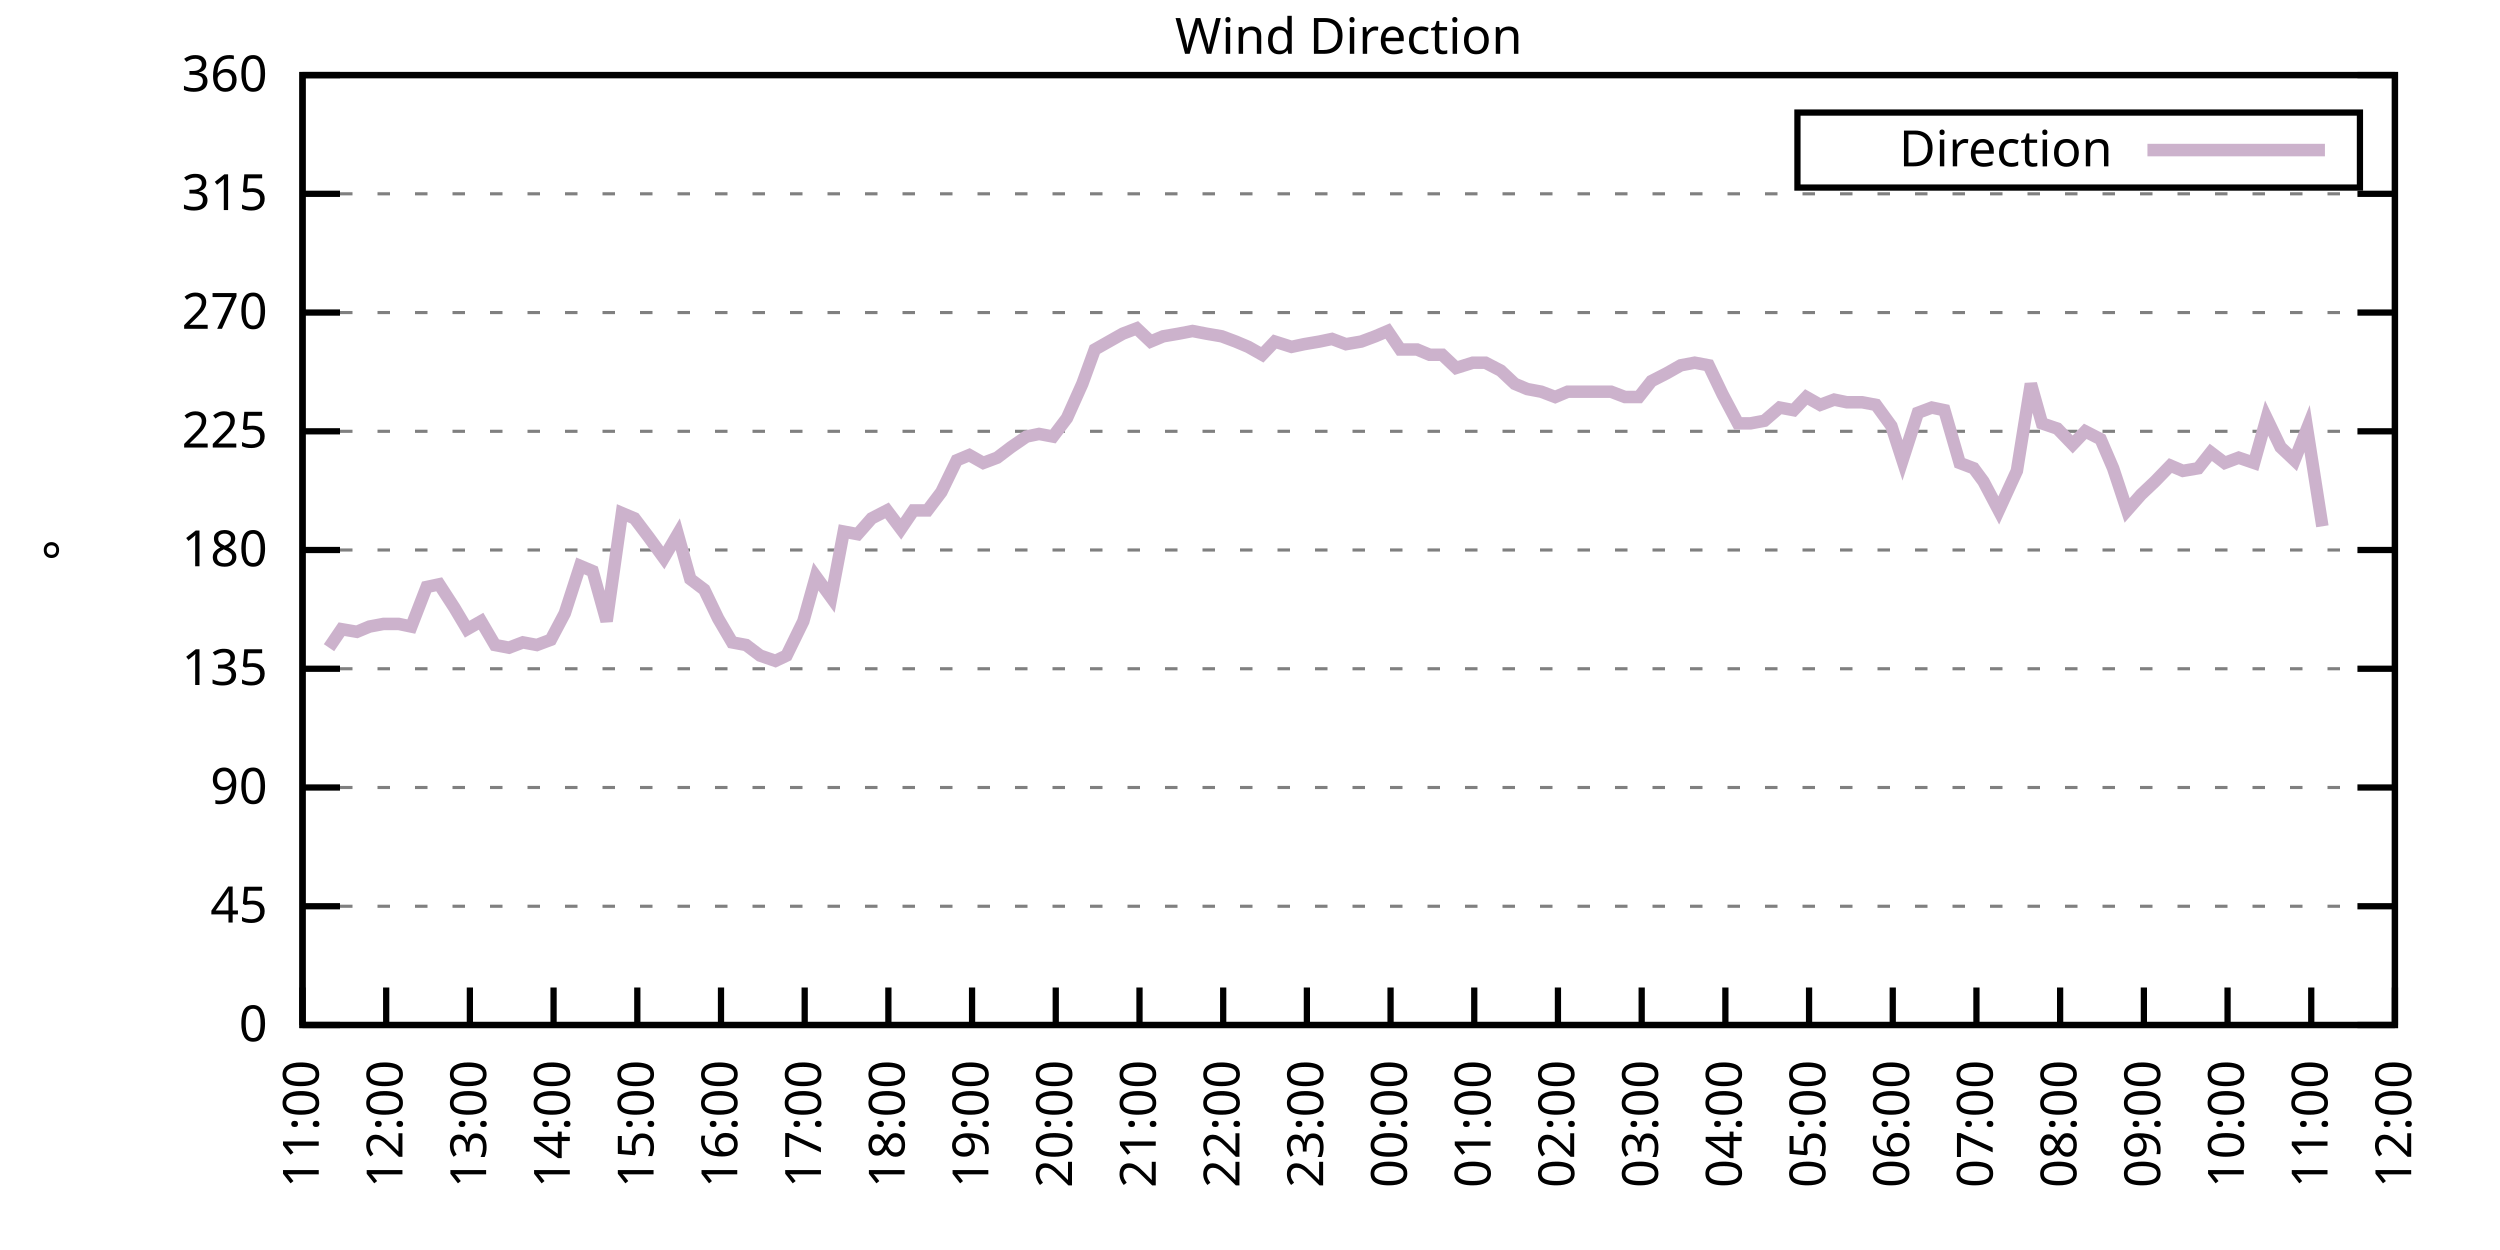
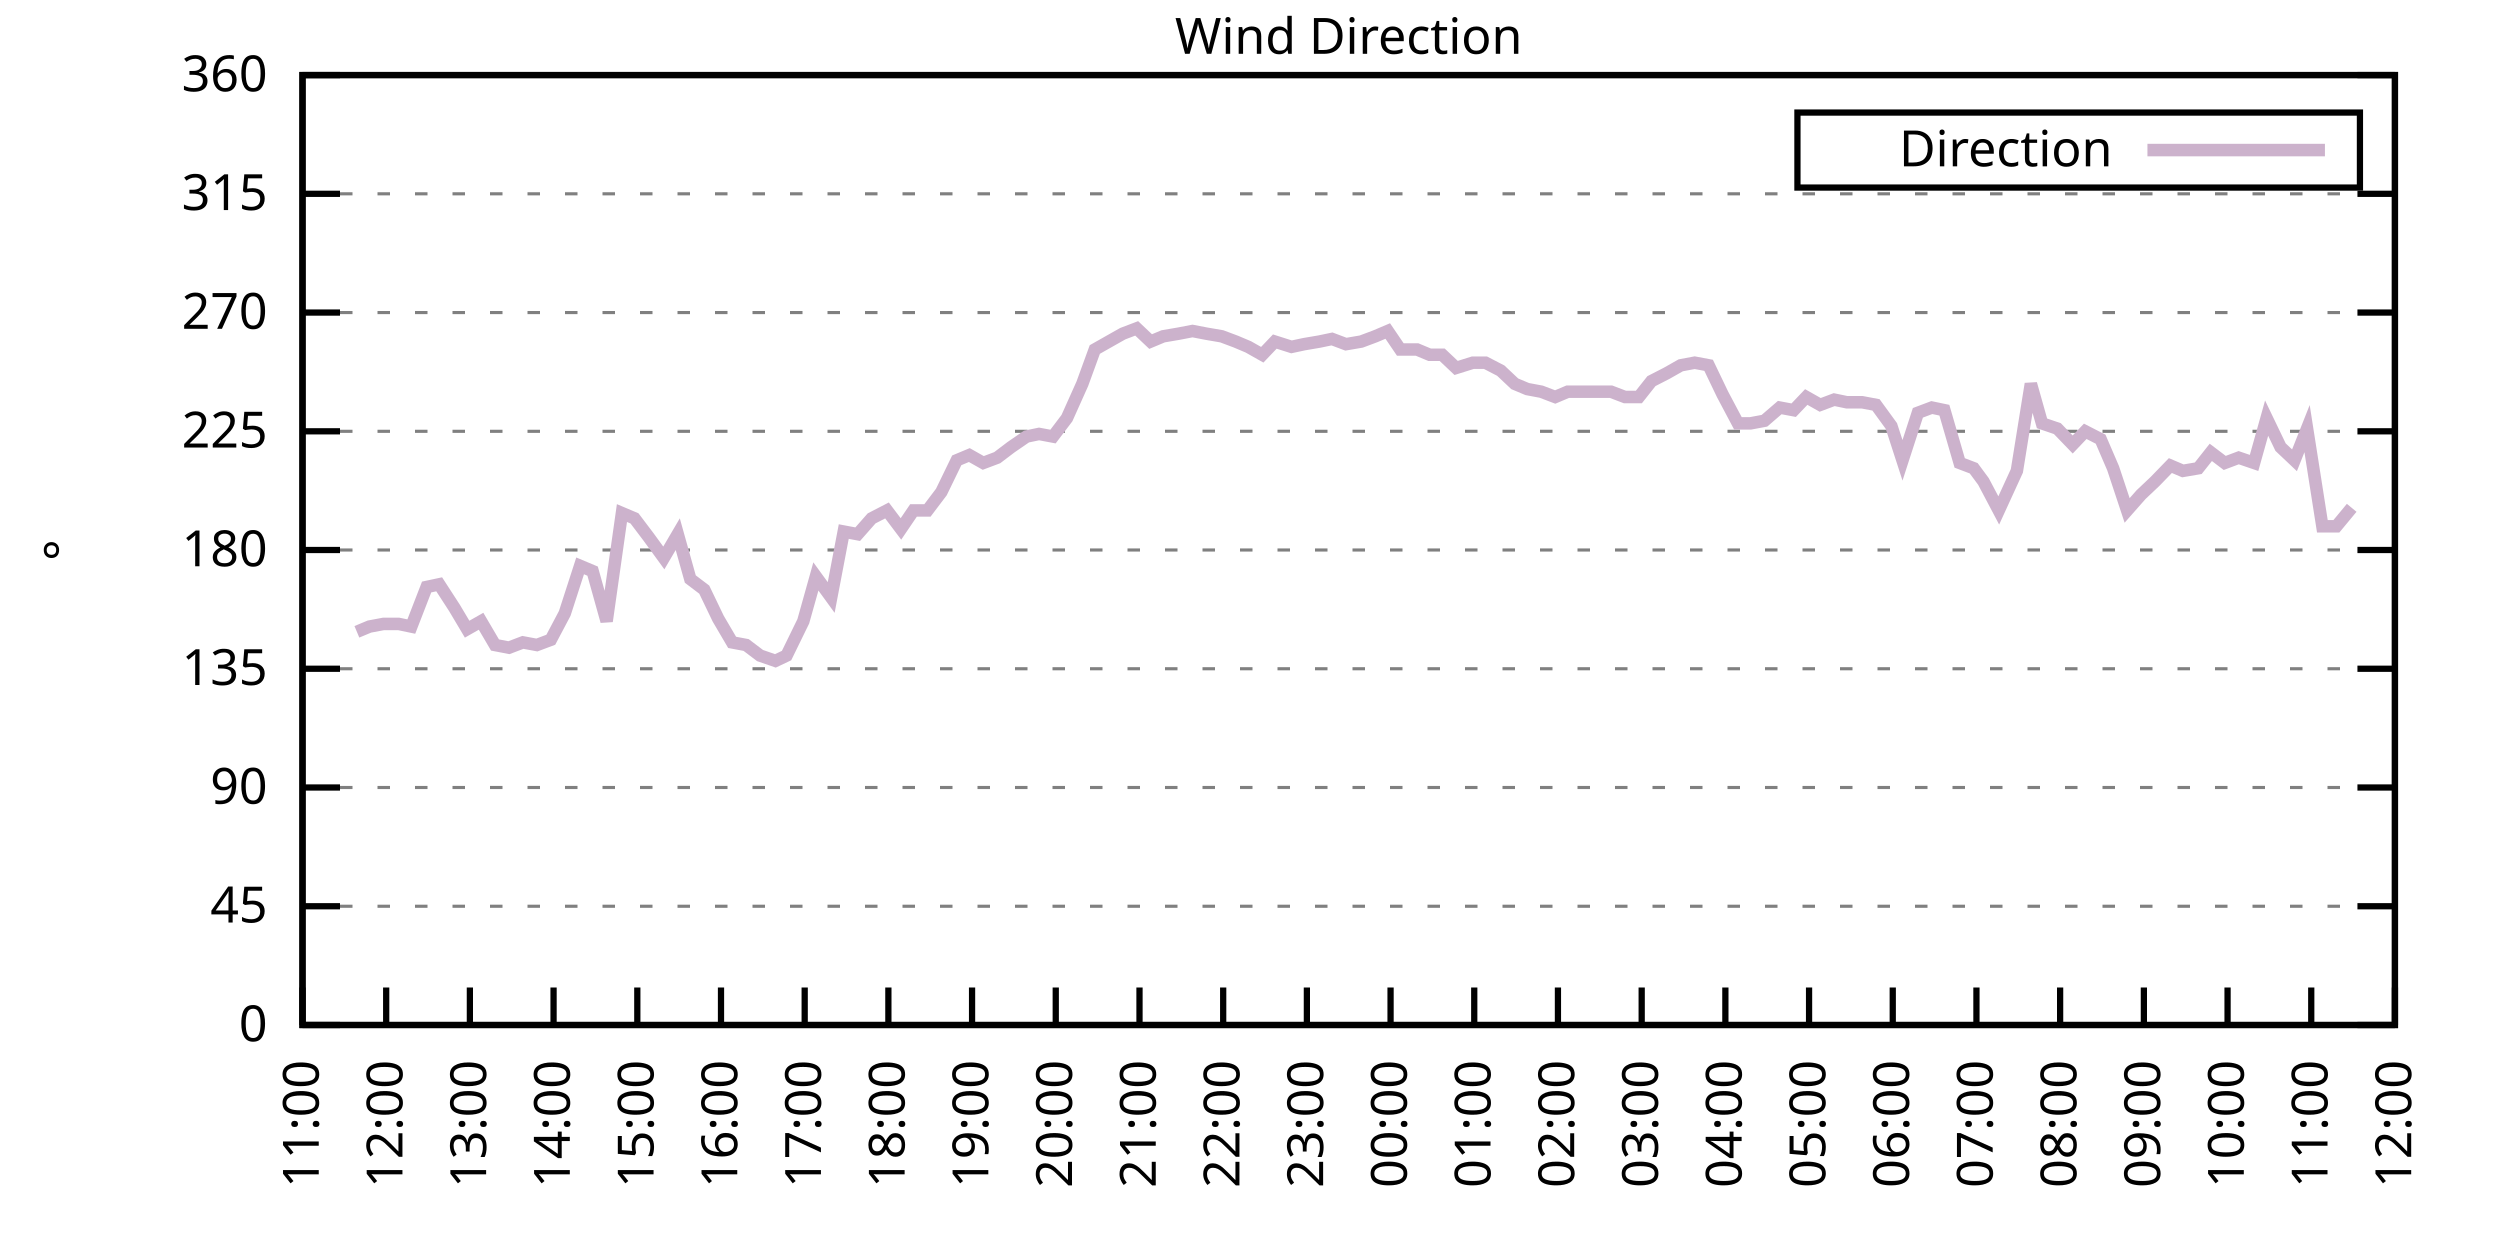
<svg xmlns="http://www.w3.org/2000/svg" xmlns:xlink="http://www.w3.org/1999/xlink" width="400" height="200" viewBox="0 0 400 200">
  <g id="gnuplot_canvas">
    <rect x="0" y="0" width="400" height="200" fill="none" />
    <defs>
      <circle id="gpDot" r="0.5" stroke-width="0.5" stroke="currentColor" />
      <path id="gpPt0" stroke-width="0.333" stroke="currentColor" d="M-1,0 h2 M0,-1 v2" />
      <path id="gpPt1" stroke-width="0.333" stroke="currentColor" d="M-1,-1 L1,1 M1,-1 L-1,1" />
      <path id="gpPt2" stroke-width="0.333" stroke="currentColor" d="M-1,0 L1,0 M0,-1 L0,1 M-1,-1 L1,1 M-1,1 L1,-1" />
      <rect id="gpPt3" stroke-width="0.333" stroke="currentColor" x="-1" y="-1" width="2" height="2" />
      <rect id="gpPt4" stroke-width="0.333" stroke="currentColor" fill="currentColor" x="-1" y="-1" width="2" height="2" />
      <circle id="gpPt5" stroke-width="0.333" stroke="currentColor" cx="0" cy="0" r="1" />
      <use xlink:href="#gpPt5" id="gpPt6" fill="currentColor" stroke="none" />
      <path id="gpPt7" stroke-width="0.333" stroke="currentColor" d="M0,-1.33 L-1.33,0.67 L1.33,0.67 z" />
      <use xlink:href="#gpPt7" id="gpPt8" fill="currentColor" stroke="none" />
      <use xlink:href="#gpPt7" id="gpPt9" stroke="currentColor" transform="rotate(180)" />
      <use xlink:href="#gpPt9" id="gpPt10" fill="currentColor" stroke="none" />
      <use xlink:href="#gpPt3" id="gpPt11" stroke="currentColor" transform="rotate(45)" />
      <use xlink:href="#gpPt11" id="gpPt12" fill="currentColor" stroke="none" />
      <path id="gpPt13" stroke-width="0.333" stroke="currentColor" d="M0,1.330 L1.265,0.411 L0.782,-1.067 L-0.782,-1.076 L-1.265,0.411 z" />
      <use xlink:href="#gpPt13" id="gpPt14" fill="currentColor" stroke="none" />
      <filter id="textbox" filterUnits="objectBoundingBox" x="0" y="0" height="1" width="1">
        <feFlood flood-color="white" flood-opacity="1" result="bgnd" />
        <feComposite in="SourceGraphic" in2="bgnd" operator="atop" />
      </filter>
      <filter id="greybox" filterUnits="objectBoundingBox" x="0" y="0" height="1" width="1">
        <feFlood flood-color="lightgrey" flood-opacity="1" result="grey" />
        <feComposite in="SourceGraphic" in2="grey" operator="atop" />
      </filter>
    </defs>
    <g fill="none" color="white" stroke="currentColor" stroke-width="1.00" stroke-linecap="butt" stroke-linejoin="miter">
</g>
    <g fill="none" color="black" stroke="currentColor" stroke-width="1.00" stroke-linecap="butt" stroke-linejoin="miter">
      <g stroke="none" shape-rendering="crispEdges">
        <polygon fill="rgb(255, 255, 255)" points="48.40,164.00 383.18,164.00 383.18,12.02 48.40,12.02 " />
      </g>
    </g>
    <g fill="none" color="black" stroke="currentColor" stroke-width="1.00" stroke-linecap="butt" stroke-linejoin="miter">
</g>
    <g fill="none" color="black" stroke="black" stroke-width="0.50" stroke-linecap="butt" stroke-linejoin="miter">
</g>
    <g fill="none" color="gray" stroke="currentColor" stroke-width="0.50" stroke-linecap="butt" stroke-linejoin="miter">
      <path stroke="gray" stroke-dasharray="2,4" class="gridline" d="M48.40,164.00 L383.19,164.00  " />
    </g>
    <g fill="none" color="gray" stroke="gray" stroke-width="1.00" stroke-linecap="butt" stroke-linejoin="miter">
</g>
    <g fill="none" color="black" stroke="currentColor" stroke-width="1.00" stroke-linecap="butt" stroke-linejoin="miter">
      <path stroke="black" d="M48.40,164.00 L54.40,164.00 M383.19,164.00 L377.19,164.00  " />
      <g transform="translate(42.80,166.60)" stroke="none" fill="black" font-family="Sans" font-size="8.00" text-anchor="end">
        <text>
          <tspan font-family="Sans"> 0</tspan>
        </text>
      </g>
    </g>
    <g fill="none" color="black" stroke="currentColor" stroke-width="1.00" stroke-linecap="butt" stroke-linejoin="miter">
</g>
    <g fill="none" color="black" stroke="black" stroke-width="0.50" stroke-linecap="butt" stroke-linejoin="miter">
</g>
    <g fill="none" color="gray" stroke="currentColor" stroke-width="0.50" stroke-linecap="butt" stroke-linejoin="miter">
      <path stroke="gray" stroke-dasharray="2,4" class="gridline" d="M48.40,145.00 L383.19,145.00  " />
    </g>
    <g fill="none" color="gray" stroke="gray" stroke-width="1.00" stroke-linecap="butt" stroke-linejoin="miter">
</g>
    <g fill="none" color="black" stroke="currentColor" stroke-width="1.00" stroke-linecap="butt" stroke-linejoin="miter">
      <path stroke="black" d="M48.40,145.00 L54.40,145.00 M383.19,145.00 L377.19,145.00  " />
      <g transform="translate(42.80,147.60)" stroke="none" fill="black" font-family="Sans" font-size="8.00" text-anchor="end">
        <text>
          <tspan font-family="Sans"> 45</tspan>
        </text>
      </g>
    </g>
    <g fill="none" color="black" stroke="currentColor" stroke-width="1.00" stroke-linecap="butt" stroke-linejoin="miter">
</g>
    <g fill="none" color="black" stroke="black" stroke-width="0.50" stroke-linecap="butt" stroke-linejoin="miter">
</g>
    <g fill="none" color="gray" stroke="currentColor" stroke-width="0.50" stroke-linecap="butt" stroke-linejoin="miter">
      <path stroke="gray" stroke-dasharray="2,4" class="gridline" d="M48.40,126.00 L383.19,126.00  " />
    </g>
    <g fill="none" color="gray" stroke="gray" stroke-width="1.00" stroke-linecap="butt" stroke-linejoin="miter">
</g>
    <g fill="none" color="black" stroke="currentColor" stroke-width="1.00" stroke-linecap="butt" stroke-linejoin="miter">
      <path stroke="black" d="M48.40,126.00 L54.40,126.00 M383.19,126.00 L377.19,126.00  " />
      <g transform="translate(42.80,128.60)" stroke="none" fill="black" font-family="Sans" font-size="8.00" text-anchor="end">
        <text>
          <tspan font-family="Sans"> 90</tspan>
        </text>
      </g>
    </g>
    <g fill="none" color="black" stroke="currentColor" stroke-width="1.00" stroke-linecap="butt" stroke-linejoin="miter">
</g>
    <g fill="none" color="black" stroke="black" stroke-width="0.50" stroke-linecap="butt" stroke-linejoin="miter">
</g>
    <g fill="none" color="gray" stroke="currentColor" stroke-width="0.50" stroke-linecap="butt" stroke-linejoin="miter">
      <path stroke="gray" stroke-dasharray="2,4" class="gridline" d="M48.40,107.00 L383.19,107.00  " />
    </g>
    <g fill="none" color="gray" stroke="gray" stroke-width="1.00" stroke-linecap="butt" stroke-linejoin="miter">
</g>
    <g fill="none" color="black" stroke="currentColor" stroke-width="1.00" stroke-linecap="butt" stroke-linejoin="miter">
      <path stroke="black" d="M48.40,107.00 L54.40,107.00 M383.19,107.00 L377.19,107.00  " />
      <g transform="translate(42.80,109.60)" stroke="none" fill="black" font-family="Sans" font-size="8.00" text-anchor="end">
        <text>
          <tspan font-family="Sans"> 135</tspan>
        </text>
      </g>
    </g>
    <g fill="none" color="black" stroke="currentColor" stroke-width="1.00" stroke-linecap="butt" stroke-linejoin="miter">
</g>
    <g fill="none" color="black" stroke="black" stroke-width="0.50" stroke-linecap="butt" stroke-linejoin="miter">
</g>
    <g fill="none" color="gray" stroke="currentColor" stroke-width="0.50" stroke-linecap="butt" stroke-linejoin="miter">
      <path stroke="gray" stroke-dasharray="2,4" class="gridline" d="M48.40,88.00 L383.19,88.00  " />
    </g>
    <g fill="none" color="gray" stroke="gray" stroke-width="1.00" stroke-linecap="butt" stroke-linejoin="miter">
</g>
    <g fill="none" color="black" stroke="currentColor" stroke-width="1.00" stroke-linecap="butt" stroke-linejoin="miter">
      <path stroke="black" d="M48.40,88.00 L54.40,88.00 M383.19,88.00 L377.19,88.00  " />
      <g transform="translate(42.80,90.60)" stroke="none" fill="black" font-family="Sans" font-size="8.00" text-anchor="end">
        <text>
          <tspan font-family="Sans"> 180</tspan>
        </text>
      </g>
    </g>
    <g fill="none" color="black" stroke="currentColor" stroke-width="1.00" stroke-linecap="butt" stroke-linejoin="miter">
</g>
    <g fill="none" color="black" stroke="black" stroke-width="0.50" stroke-linecap="butt" stroke-linejoin="miter">
</g>
    <g fill="none" color="gray" stroke="currentColor" stroke-width="0.50" stroke-linecap="butt" stroke-linejoin="miter">
      <path stroke="gray" stroke-dasharray="2,4" class="gridline" d="M48.40,69.01 L383.19,69.01  " />
    </g>
    <g fill="none" color="gray" stroke="gray" stroke-width="1.00" stroke-linecap="butt" stroke-linejoin="miter">
</g>
    <g fill="none" color="black" stroke="currentColor" stroke-width="1.00" stroke-linecap="butt" stroke-linejoin="miter">
      <path stroke="black" d="M48.40,69.01 L54.40,69.01 M383.19,69.01 L377.19,69.01  " />
      <g transform="translate(42.80,71.61)" stroke="none" fill="black" font-family="Sans" font-size="8.00" text-anchor="end">
        <text>
          <tspan font-family="Sans"> 225</tspan>
        </text>
      </g>
    </g>
    <g fill="none" color="black" stroke="currentColor" stroke-width="1.00" stroke-linecap="butt" stroke-linejoin="miter">
</g>
    <g fill="none" color="black" stroke="black" stroke-width="0.50" stroke-linecap="butt" stroke-linejoin="miter">
</g>
    <g fill="none" color="gray" stroke="currentColor" stroke-width="0.50" stroke-linecap="butt" stroke-linejoin="miter">
      <path stroke="gray" stroke-dasharray="2,4" class="gridline" d="M48.40,50.01 L383.19,50.01  " />
    </g>
    <g fill="none" color="gray" stroke="gray" stroke-width="1.00" stroke-linecap="butt" stroke-linejoin="miter">
</g>
    <g fill="none" color="black" stroke="currentColor" stroke-width="1.00" stroke-linecap="butt" stroke-linejoin="miter">
      <path stroke="black" d="M48.40,50.01 L54.40,50.01 M383.19,50.01 L377.19,50.01  " />
      <g transform="translate(42.80,52.61)" stroke="none" fill="black" font-family="Sans" font-size="8.00" text-anchor="end">
        <text>
          <tspan font-family="Sans"> 270</tspan>
        </text>
      </g>
    </g>
    <g fill="none" color="black" stroke="currentColor" stroke-width="1.00" stroke-linecap="butt" stroke-linejoin="miter">
</g>
    <g fill="none" color="black" stroke="black" stroke-width="0.50" stroke-linecap="butt" stroke-linejoin="miter">
</g>
    <g fill="none" color="gray" stroke="currentColor" stroke-width="0.50" stroke-linecap="butt" stroke-linejoin="miter">
      <path stroke="gray" stroke-dasharray="2,4" class="gridline" d="M48.40,31.01 L383.19,31.01  " />
    </g>
    <g fill="none" color="gray" stroke="gray" stroke-width="1.00" stroke-linecap="butt" stroke-linejoin="miter">
</g>
    <g fill="none" color="black" stroke="currentColor" stroke-width="1.00" stroke-linecap="butt" stroke-linejoin="miter">
      <path stroke="black" d="M48.40,31.01 L54.40,31.01 M383.19,31.01 L377.19,31.01  " />
      <g transform="translate(42.80,33.61)" stroke="none" fill="black" font-family="Sans" font-size="8.00" text-anchor="end">
        <text>
          <tspan font-family="Sans"> 315</tspan>
        </text>
      </g>
    </g>
    <g fill="none" color="black" stroke="currentColor" stroke-width="1.00" stroke-linecap="butt" stroke-linejoin="miter">
</g>
    <g fill="none" color="black" stroke="black" stroke-width="0.50" stroke-linecap="butt" stroke-linejoin="miter">
</g>
    <g fill="none" color="gray" stroke="currentColor" stroke-width="0.50" stroke-linecap="butt" stroke-linejoin="miter">
      <path stroke="gray" stroke-dasharray="2,4" class="gridline" d="M48.40,12.01 L383.19,12.01  " />
    </g>
    <g fill="none" color="gray" stroke="gray" stroke-width="1.00" stroke-linecap="butt" stroke-linejoin="miter">
</g>
    <g fill="none" color="black" stroke="currentColor" stroke-width="1.00" stroke-linecap="butt" stroke-linejoin="miter">
      <path stroke="black" d="M48.40,12.01 L54.40,12.01 M383.19,12.01 L377.19,12.01  " />
      <g transform="translate(42.80,14.61)" stroke="none" fill="black" font-family="Sans" font-size="8.00" text-anchor="end">
        <text>
          <tspan font-family="Sans"> 360</tspan>
        </text>
      </g>
    </g>
    <g fill="none" color="black" stroke="currentColor" stroke-width="1.00" stroke-linecap="butt" stroke-linejoin="miter">
      <path stroke="black" d="M48.40,164.00 L48.40,158.00  " />
      <g transform="translate(51.00,169.60) rotate(270.00)" stroke="none" fill="black" font-family="Sans" font-size="8.00" text-anchor="end">
        <text>
          <tspan font-family="Sans">11:00</tspan>
        </text>
      </g>
    </g>
    <g fill="none" color="black" stroke="currentColor" stroke-width="1.00" stroke-linecap="butt" stroke-linejoin="miter">
      <path stroke="black" d="M61.79,164.00 L61.79,158.00  " />
      <g transform="translate(64.39,169.60) rotate(270.00)" stroke="none" fill="black" font-family="Sans" font-size="8.00" text-anchor="end">
        <text>
          <tspan font-family="Sans">12:00</tspan>
        </text>
      </g>
    </g>
    <g fill="none" color="black" stroke="currentColor" stroke-width="1.00" stroke-linecap="butt" stroke-linejoin="miter">
      <path stroke="black" d="M75.18,164.00 L75.18,158.00  " />
      <g transform="translate(77.78,169.60) rotate(270.00)" stroke="none" fill="black" font-family="Sans" font-size="8.00" text-anchor="end">
        <text>
          <tspan font-family="Sans">13:00</tspan>
        </text>
      </g>
    </g>
    <g fill="none" color="black" stroke="currentColor" stroke-width="1.00" stroke-linecap="butt" stroke-linejoin="miter">
      <path stroke="black" d="M88.57,164.00 L88.57,158.00  " />
      <g transform="translate(91.17,169.60) rotate(270.00)" stroke="none" fill="black" font-family="Sans" font-size="8.00" text-anchor="end">
        <text>
          <tspan font-family="Sans">14:00</tspan>
        </text>
      </g>
    </g>
    <g fill="none" color="black" stroke="currentColor" stroke-width="1.00" stroke-linecap="butt" stroke-linejoin="miter">
      <path stroke="black" d="M101.97,164.00 L101.97,158.00  " />
      <g transform="translate(104.57,169.60) rotate(270.00)" stroke="none" fill="black" font-family="Sans" font-size="8.00" text-anchor="end">
        <text>
          <tspan font-family="Sans">15:00</tspan>
        </text>
      </g>
    </g>
    <g fill="none" color="black" stroke="currentColor" stroke-width="1.00" stroke-linecap="butt" stroke-linejoin="miter">
      <path stroke="black" d="M115.36,164.00 L115.36,158.00  " />
      <g transform="translate(117.96,169.60) rotate(270.00)" stroke="none" fill="black" font-family="Sans" font-size="8.00" text-anchor="end">
        <text>
          <tspan font-family="Sans">16:00</tspan>
        </text>
      </g>
    </g>
    <g fill="none" color="black" stroke="currentColor" stroke-width="1.00" stroke-linecap="butt" stroke-linejoin="miter">
      <path stroke="black" d="M128.75,164.00 L128.75,158.00  " />
      <g transform="translate(131.35,169.60) rotate(270.00)" stroke="none" fill="black" font-family="Sans" font-size="8.00" text-anchor="end">
        <text>
          <tspan font-family="Sans">17:00</tspan>
        </text>
      </g>
    </g>
    <g fill="none" color="black" stroke="currentColor" stroke-width="1.00" stroke-linecap="butt" stroke-linejoin="miter">
      <path stroke="black" d="M142.14,164.00 L142.14,158.00  " />
      <g transform="translate(144.74,169.60) rotate(270.00)" stroke="none" fill="black" font-family="Sans" font-size="8.00" text-anchor="end">
        <text>
          <tspan font-family="Sans">18:00</tspan>
        </text>
      </g>
    </g>
    <g fill="none" color="black" stroke="currentColor" stroke-width="1.00" stroke-linecap="butt" stroke-linejoin="miter">
      <path stroke="black" d="M155.53,164.00 L155.53,158.00  " />
      <g transform="translate(158.13,169.60) rotate(270.00)" stroke="none" fill="black" font-family="Sans" font-size="8.00" text-anchor="end">
        <text>
          <tspan font-family="Sans">19:00</tspan>
        </text>
      </g>
    </g>
    <g fill="none" color="black" stroke="currentColor" stroke-width="1.00" stroke-linecap="butt" stroke-linejoin="miter">
      <path stroke="black" d="M168.92,164.00 L168.92,158.00  " />
      <g transform="translate(171.52,169.60) rotate(270.00)" stroke="none" fill="black" font-family="Sans" font-size="8.00" text-anchor="end">
        <text>
          <tspan font-family="Sans">20:00</tspan>
        </text>
      </g>
    </g>
    <g fill="none" color="black" stroke="currentColor" stroke-width="1.00" stroke-linecap="butt" stroke-linejoin="miter">
      <path stroke="black" d="M182.32,164.00 L182.32,158.00  " />
      <g transform="translate(184.92,169.60) rotate(270.00)" stroke="none" fill="black" font-family="Sans" font-size="8.00" text-anchor="end">
        <text>
          <tspan font-family="Sans">21:00</tspan>
        </text>
      </g>
    </g>
    <g fill="none" color="black" stroke="currentColor" stroke-width="1.00" stroke-linecap="butt" stroke-linejoin="miter">
      <path stroke="black" d="M195.71,164.00 L195.71,158.00  " />
      <g transform="translate(198.31,169.60) rotate(270.00)" stroke="none" fill="black" font-family="Sans" font-size="8.00" text-anchor="end">
        <text>
          <tspan font-family="Sans">22:00</tspan>
        </text>
      </g>
    </g>
    <g fill="none" color="black" stroke="currentColor" stroke-width="1.00" stroke-linecap="butt" stroke-linejoin="miter">
      <path stroke="black" d="M209.10,164.00 L209.10,158.00  " />
      <g transform="translate(211.70,169.60) rotate(270.00)" stroke="none" fill="black" font-family="Sans" font-size="8.00" text-anchor="end">
        <text>
          <tspan font-family="Sans">23:00</tspan>
        </text>
      </g>
    </g>
    <g fill="none" color="black" stroke="currentColor" stroke-width="1.00" stroke-linecap="butt" stroke-linejoin="miter">
      <path stroke="black" d="M222.49,164.00 L222.49,158.00  " />
      <g transform="translate(225.09,169.60) rotate(270.00)" stroke="none" fill="black" font-family="Sans" font-size="8.00" text-anchor="end">
        <text>
          <tspan font-family="Sans">00:00</tspan>
        </text>
      </g>
    </g>
    <g fill="none" color="black" stroke="currentColor" stroke-width="1.00" stroke-linecap="butt" stroke-linejoin="miter">
      <path stroke="black" d="M235.88,164.00 L235.88,158.00  " />
      <g transform="translate(238.48,169.60) rotate(270.00)" stroke="none" fill="black" font-family="Sans" font-size="8.00" text-anchor="end">
        <text>
          <tspan font-family="Sans">01:00</tspan>
        </text>
      </g>
    </g>
    <g fill="none" color="black" stroke="currentColor" stroke-width="1.00" stroke-linecap="butt" stroke-linejoin="miter">
      <path stroke="black" d="M249.27,164.00 L249.27,158.00  " />
      <g transform="translate(251.87,169.60) rotate(270.00)" stroke="none" fill="black" font-family="Sans" font-size="8.00" text-anchor="end">
        <text>
          <tspan font-family="Sans">02:00</tspan>
        </text>
      </g>
    </g>
    <g fill="none" color="black" stroke="currentColor" stroke-width="1.00" stroke-linecap="butt" stroke-linejoin="miter">
      <path stroke="black" d="M262.67,164.00 L262.67,158.00  " />
      <g transform="translate(265.27,169.60) rotate(270.00)" stroke="none" fill="black" font-family="Sans" font-size="8.00" text-anchor="end">
        <text>
          <tspan font-family="Sans">03:00</tspan>
        </text>
      </g>
    </g>
    <g fill="none" color="black" stroke="currentColor" stroke-width="1.00" stroke-linecap="butt" stroke-linejoin="miter">
      <path stroke="black" d="M276.06,164.00 L276.06,158.00  " />
      <g transform="translate(278.66,169.60) rotate(270.00)" stroke="none" fill="black" font-family="Sans" font-size="8.00" text-anchor="end">
        <text>
          <tspan font-family="Sans">04:00</tspan>
        </text>
      </g>
    </g>
    <g fill="none" color="black" stroke="currentColor" stroke-width="1.00" stroke-linecap="butt" stroke-linejoin="miter">
      <path stroke="black" d="M289.45,164.00 L289.45,158.00  " />
      <g transform="translate(292.05,169.60) rotate(270.00)" stroke="none" fill="black" font-family="Sans" font-size="8.00" text-anchor="end">
        <text>
          <tspan font-family="Sans">05:00</tspan>
        </text>
      </g>
    </g>
    <g fill="none" color="black" stroke="currentColor" stroke-width="1.00" stroke-linecap="butt" stroke-linejoin="miter">
      <path stroke="black" d="M302.84,164.00 L302.84,158.00  " />
      <g transform="translate(305.44,169.60) rotate(270.00)" stroke="none" fill="black" font-family="Sans" font-size="8.00" text-anchor="end">
        <text>
          <tspan font-family="Sans">06:00</tspan>
        </text>
      </g>
    </g>
    <g fill="none" color="black" stroke="currentColor" stroke-width="1.00" stroke-linecap="butt" stroke-linejoin="miter">
      <path stroke="black" d="M316.23,164.00 L316.23,158.00  " />
      <g transform="translate(318.83,169.60) rotate(270.00)" stroke="none" fill="black" font-family="Sans" font-size="8.00" text-anchor="end">
        <text>
          <tspan font-family="Sans">07:00</tspan>
        </text>
      </g>
    </g>
    <g fill="none" color="black" stroke="currentColor" stroke-width="1.00" stroke-linecap="butt" stroke-linejoin="miter">
      <path stroke="black" d="M329.62,164.00 L329.62,158.00  " />
      <g transform="translate(332.22,169.60) rotate(270.00)" stroke="none" fill="black" font-family="Sans" font-size="8.00" text-anchor="end">
        <text>
          <tspan font-family="Sans">08:00</tspan>
        </text>
      </g>
    </g>
    <g fill="none" color="black" stroke="currentColor" stroke-width="1.00" stroke-linecap="butt" stroke-linejoin="miter">
      <path stroke="black" d="M343.02,164.00 L343.02,158.00  " />
      <g transform="translate(345.62,169.60) rotate(270.00)" stroke="none" fill="black" font-family="Sans" font-size="8.00" text-anchor="end">
        <text>
          <tspan font-family="Sans">09:00</tspan>
        </text>
      </g>
    </g>
    <g fill="none" color="black" stroke="currentColor" stroke-width="1.00" stroke-linecap="butt" stroke-linejoin="miter">
      <path stroke="black" d="M356.41,164.00 L356.41,158.00  " />
      <g transform="translate(359.01,169.60) rotate(270.00)" stroke="none" fill="black" font-family="Sans" font-size="8.00" text-anchor="end">
        <text>
          <tspan font-family="Sans">10:00</tspan>
        </text>
      </g>
    </g>
    <g fill="none" color="black" stroke="currentColor" stroke-width="1.00" stroke-linecap="butt" stroke-linejoin="miter">
      <path stroke="black" d="M369.80,164.00 L369.80,158.00  " />
      <g transform="translate(372.40,169.60) rotate(270.00)" stroke="none" fill="black" font-family="Sans" font-size="8.00" text-anchor="end">
        <text>
          <tspan font-family="Sans">11:00</tspan>
        </text>
      </g>
    </g>
    <g fill="none" color="black" stroke="currentColor" stroke-width="1.00" stroke-linecap="butt" stroke-linejoin="miter">
      <path stroke="black" d="M383.19,164.00 L383.19,158.00  " />
      <g transform="translate(385.79,169.60) rotate(270.00)" stroke="none" fill="black" font-family="Sans" font-size="8.00" text-anchor="end">
        <text>
          <tspan font-family="Sans">12:00</tspan>
        </text>
      </g>
    </g>
    <g fill="none" color="black" stroke="currentColor" stroke-width="1.00" stroke-linecap="butt" stroke-linejoin="miter">
</g>
    <g fill="none" color="black" stroke="currentColor" stroke-width="1.00" stroke-linecap="butt" stroke-linejoin="miter">
      <path stroke="black" d="M48.40,12.01 L48.40,164.00 L383.19,164.00 L383.19,12.01 L48.40,12.01 Z  " />
    </g>
    <g fill="none" color="black" stroke="currentColor" stroke-width="1.00" stroke-linecap="butt" stroke-linejoin="miter">
</g>
    <g fill="none" color="black" stroke="currentColor" stroke-width="1.00" stroke-linecap="butt" stroke-linejoin="miter">
      <path stroke="black" d="M287.59,30.01 L287.59,18.01 L377.59,18.01 L377.59,30.01 L287.59,30.01 Z  " />
    </g>
    <g id="Wind_direction_plot_1">
      <g fill="none" color="white" stroke="black" stroke-width="2.00" stroke-linecap="butt" stroke-linejoin="miter">
</g>
      <g fill="none" color="black" stroke="currentColor" stroke-width="2.00" stroke-linecap="butt" stroke-linejoin="miter">
        <g transform="translate(337.99,26.61)" stroke="none" fill="black" font-family="Sans" font-size="8.00" text-anchor="end">
          <text>
            <tspan font-family="Sans">Direction</tspan>
          </text>
        </g>
      </g>
      <g fill="none" color="black" stroke="currentColor" stroke-width="2.00" stroke-linecap="butt" stroke-linejoin="miter">
-         <path stroke="rgb(204, 178, 204)" d="M343.59,24.01 L371.99,24.01 M52.64,103.63 L54.65,100.67 L57.10,101.09 L59.11,100.25 L61.35,99.83 L63.80,99.83   L65.81,100.25 L68.26,93.92 L70.27,93.49 L72.73,97.29 L74.74,100.67 L76.97,99.40 L79.20,103.20 L81.43,103.63   L83.66,102.78 L85.90,103.20 L88.13,102.36 L90.36,98.14 L92.82,90.54 L94.82,91.38 L97.06,99.40 L99.51,82.09   L101.52,82.94 L103.75,85.89 L106.21,89.27 L108.44,85.47 L110.45,92.65 L112.68,94.34 L114.91,98.98 L117.14,102.78   L119.38,103.20 L121.61,104.89 L124.06,105.74 L125.85,104.89 L128.53,99.40 L130.54,92.23 L132.99,95.60 L135.00,85.05   L137.23,85.47 L139.46,82.94 L141.92,81.67 L144.15,84.63 L146.16,81.67 L148.39,81.67 L150.62,78.72 L153.08,73.65   L155.09,72.81 L157.32,74.07 L159.55,73.23 L161.78,71.54 L164.24,69.85 L166.25,69.43 L168.48,69.85 L170.71,66.90   L173.17,61.41 L175.17,55.92 L177.41,54.65 L179.64,53.39 L181.87,52.54 L184.10,54.65 L186.11,53.81 L188.57,53.39   L190.80,52.96 L193.03,53.39 L195.48,53.81 L197.72,54.65 L199.73,55.50 L201.96,56.76 L203.97,54.65 L206.64,55.50   L208.65,55.07 L211.11,54.65 L213.12,54.23 L215.35,55.07 L217.80,54.65 L220.04,53.81 L222.04,52.96 L224.05,55.92   L226.73,55.92 L228.74,56.76 L230.75,56.76 L232.98,58.87 L235.66,58.03 L237.67,58.03 L240.12,59.30 L242.36,61.41   L244.36,62.25 L246.60,62.67 L248.83,63.52 L250.84,62.67 L255.30,62.67 L257.76,62.67 L259.99,63.52 L262.22,63.52   L264.23,60.98 L266.68,59.72 L268.92,58.45 L271.15,58.03 L273.38,58.45 L275.61,63.10 L278.07,67.74 L280.07,67.74   L282.31,67.32 L284.76,65.21 L286.99,65.63 L289.00,63.52 L291.23,64.78 L293.47,63.94 L295.48,64.36 L297.93,64.36   L300.16,64.78 L302.62,68.16 L304.40,73.65 L306.86,66.05 L309.09,65.21 L311.10,65.63 L313.55,74.07 L315.79,74.92   L317.35,77.03 L319.80,81.67 L322.70,75.34 L324.94,61.41 L326.72,67.74 L329.18,68.58 L331.63,71.12 L333.64,69.01   L336.10,70.27 L338.10,74.92 L340.34,81.67 L342.57,79.14 L344.80,77.03 L347.26,74.49 L349.26,75.34 L351.72,74.92   L353.73,72.38 L355.96,74.07 L358.19,73.23 L360.65,74.07 L362.66,66.90 L364.89,71.54 L367.12,73.65 L369.13,68.58   L371.58,84.21  " />
+         <path stroke="rgb(204, 178, 204)" d="M343.59,24.01 L371.99,24.01 M57.10,101.09 L59.11,100.25 L61.35,99.83 L63.80,99.83 L65.81,100.25 L68.26,93.92   L70.27,93.49 L72.73,97.29 L74.74,100.67 L76.97,99.40 L79.20,103.20 L81.43,103.63 L83.66,102.78 L85.90,103.20   L88.13,102.36 L90.36,98.14 L92.82,90.54 L94.82,91.38 L97.06,99.40 L99.51,82.09 L101.52,82.94 L103.75,85.89   L106.21,89.27 L108.44,85.47 L110.45,92.65 L112.68,94.34 L114.91,98.98 L117.14,102.78 L119.38,103.20 L121.61,104.89   L124.06,105.74 L125.85,104.89 L128.53,99.40 L130.54,92.23 L132.99,95.60 L135.00,85.05 L137.23,85.47 L139.46,82.94   L141.92,81.67 L144.15,84.63 L146.16,81.67 L148.39,81.67 L150.62,78.72 L153.08,73.65 L155.09,72.81 L157.32,74.07   L159.55,73.23 L161.78,71.54 L164.24,69.85 L166.25,69.43 L168.48,69.85 L170.71,66.90 L173.17,61.41 L175.17,55.92   L177.41,54.65 L179.64,53.39 L181.87,52.54 L184.10,54.65 L186.11,53.81 L188.57,53.39 L190.80,52.96 L193.03,53.39   L195.48,53.81 L197.72,54.65 L199.73,55.50 L201.96,56.76 L203.97,54.65 L206.64,55.50 L208.65,55.07 L211.11,54.65   L213.12,54.23 L215.35,55.07 L217.80,54.65 L220.04,53.81 L222.04,52.96 L224.05,55.92 L226.73,55.92 L228.74,56.76   L230.75,56.76 L232.98,58.87 L235.66,58.03 L237.67,58.03 L240.12,59.30 L242.36,61.41 L244.36,62.25 L246.60,62.67   L248.83,63.52 L250.84,62.67 L255.30,62.67 L257.76,62.67 L259.99,63.52 L262.22,63.52 L264.23,60.98 L266.68,59.72   L268.92,58.45 L271.15,58.03 L273.38,58.45 L275.61,63.10 L278.07,67.74 L280.07,67.74 L282.31,67.32 L284.76,65.21   L286.99,65.63 L289.00,63.52 L291.23,64.78 L293.47,63.94 L295.48,64.36 L297.93,64.36 L300.16,64.78 L302.62,68.16   L304.40,73.65 L306.86,66.05 L309.09,65.21 L311.10,65.63 L313.55,74.07 L315.79,74.92 L317.35,77.03 L319.80,81.67   L322.70,75.34 L324.94,61.41 L326.72,67.74 L329.18,68.58 L331.63,71.12 L333.64,69.01 L336.10,70.27 L338.10,74.92   L340.34,81.67 L342.57,79.14 L344.80,77.03 L347.26,74.49 L349.26,75.34 L351.72,74.92 L353.73,72.38 L355.96,74.07   L358.19,73.23 L360.65,74.07 L362.66,66.90 L364.89,71.54 L367.12,73.65 L369.13,68.58 L371.58,84.21 L373.82,84.21   L376.27,81.25  " />
      </g>
    </g>
    <g fill="none" color="black" stroke="currentColor" stroke-width="2.00" stroke-linecap="butt" stroke-linejoin="miter">
</g>
    <g fill="none" color="black" stroke="black" stroke-width="1.00" stroke-linecap="butt" stroke-linejoin="miter">
</g>
    <g fill="none" color="black" stroke="currentColor" stroke-width="1.00" stroke-linecap="butt" stroke-linejoin="miter">
      <path stroke="black" d="M48.40,12.01 L48.40,164.00 L383.19,164.00 L383.19,12.01 L48.40,12.01 Z  " />
      <g transform="translate(12.80,88.01) rotate(270.00)" stroke="none" fill="black" font-family="Sans" font-size="8.00" text-anchor="middle">
        <text>
          <tspan font-family="Sans">°</tspan>
        </text>
      </g>
    </g>
    <g fill="none" color="black" stroke="currentColor" stroke-width="1.00" stroke-linecap="butt" stroke-linejoin="miter">
</g>
    <g fill="none" color="black" stroke="currentColor" stroke-width="1.00" stroke-linecap="butt" stroke-linejoin="miter">
      <g transform="translate(215.79,8.61)" stroke="none" fill="black" font-family="Sans" font-size="8.00" text-anchor="middle">
        <text>
          <tspan font-family="Sans">Wind Direction</tspan>
        </text>
      </g>
    </g>
    <g fill="none" color="black" stroke="currentColor" stroke-width="1.00" stroke-linecap="butt" stroke-linejoin="miter">
</g>
  </g>
</svg>
